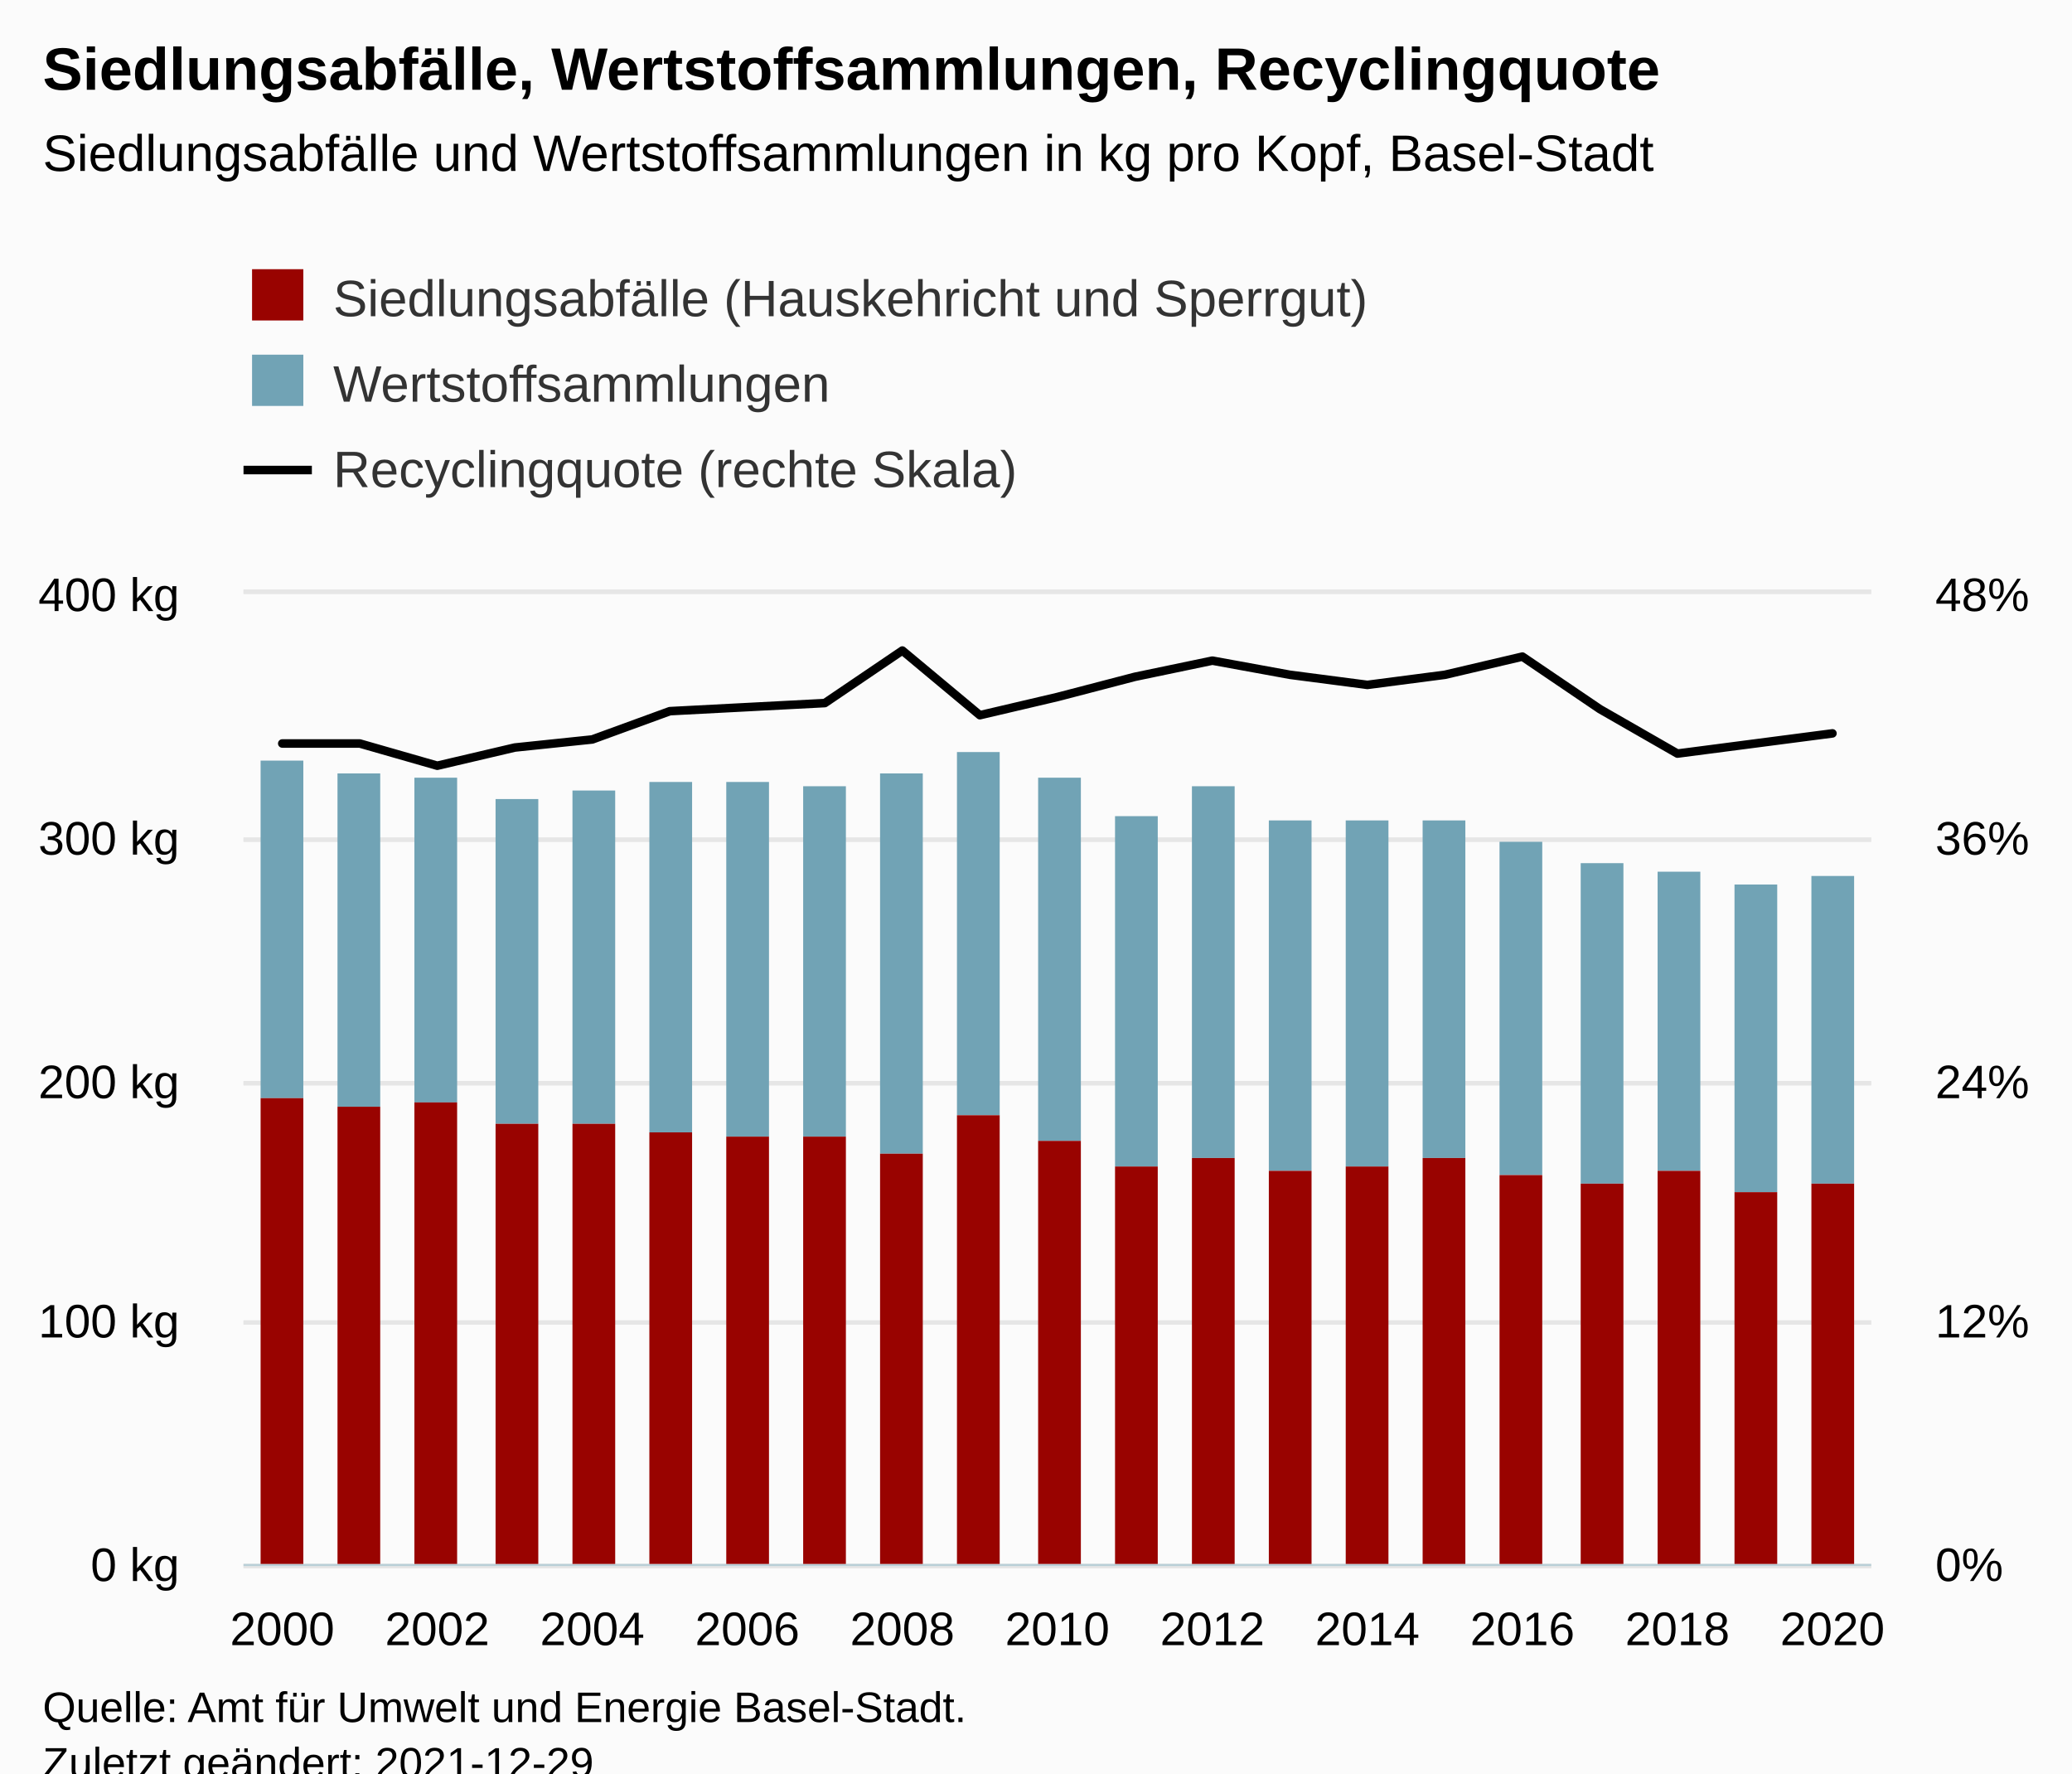
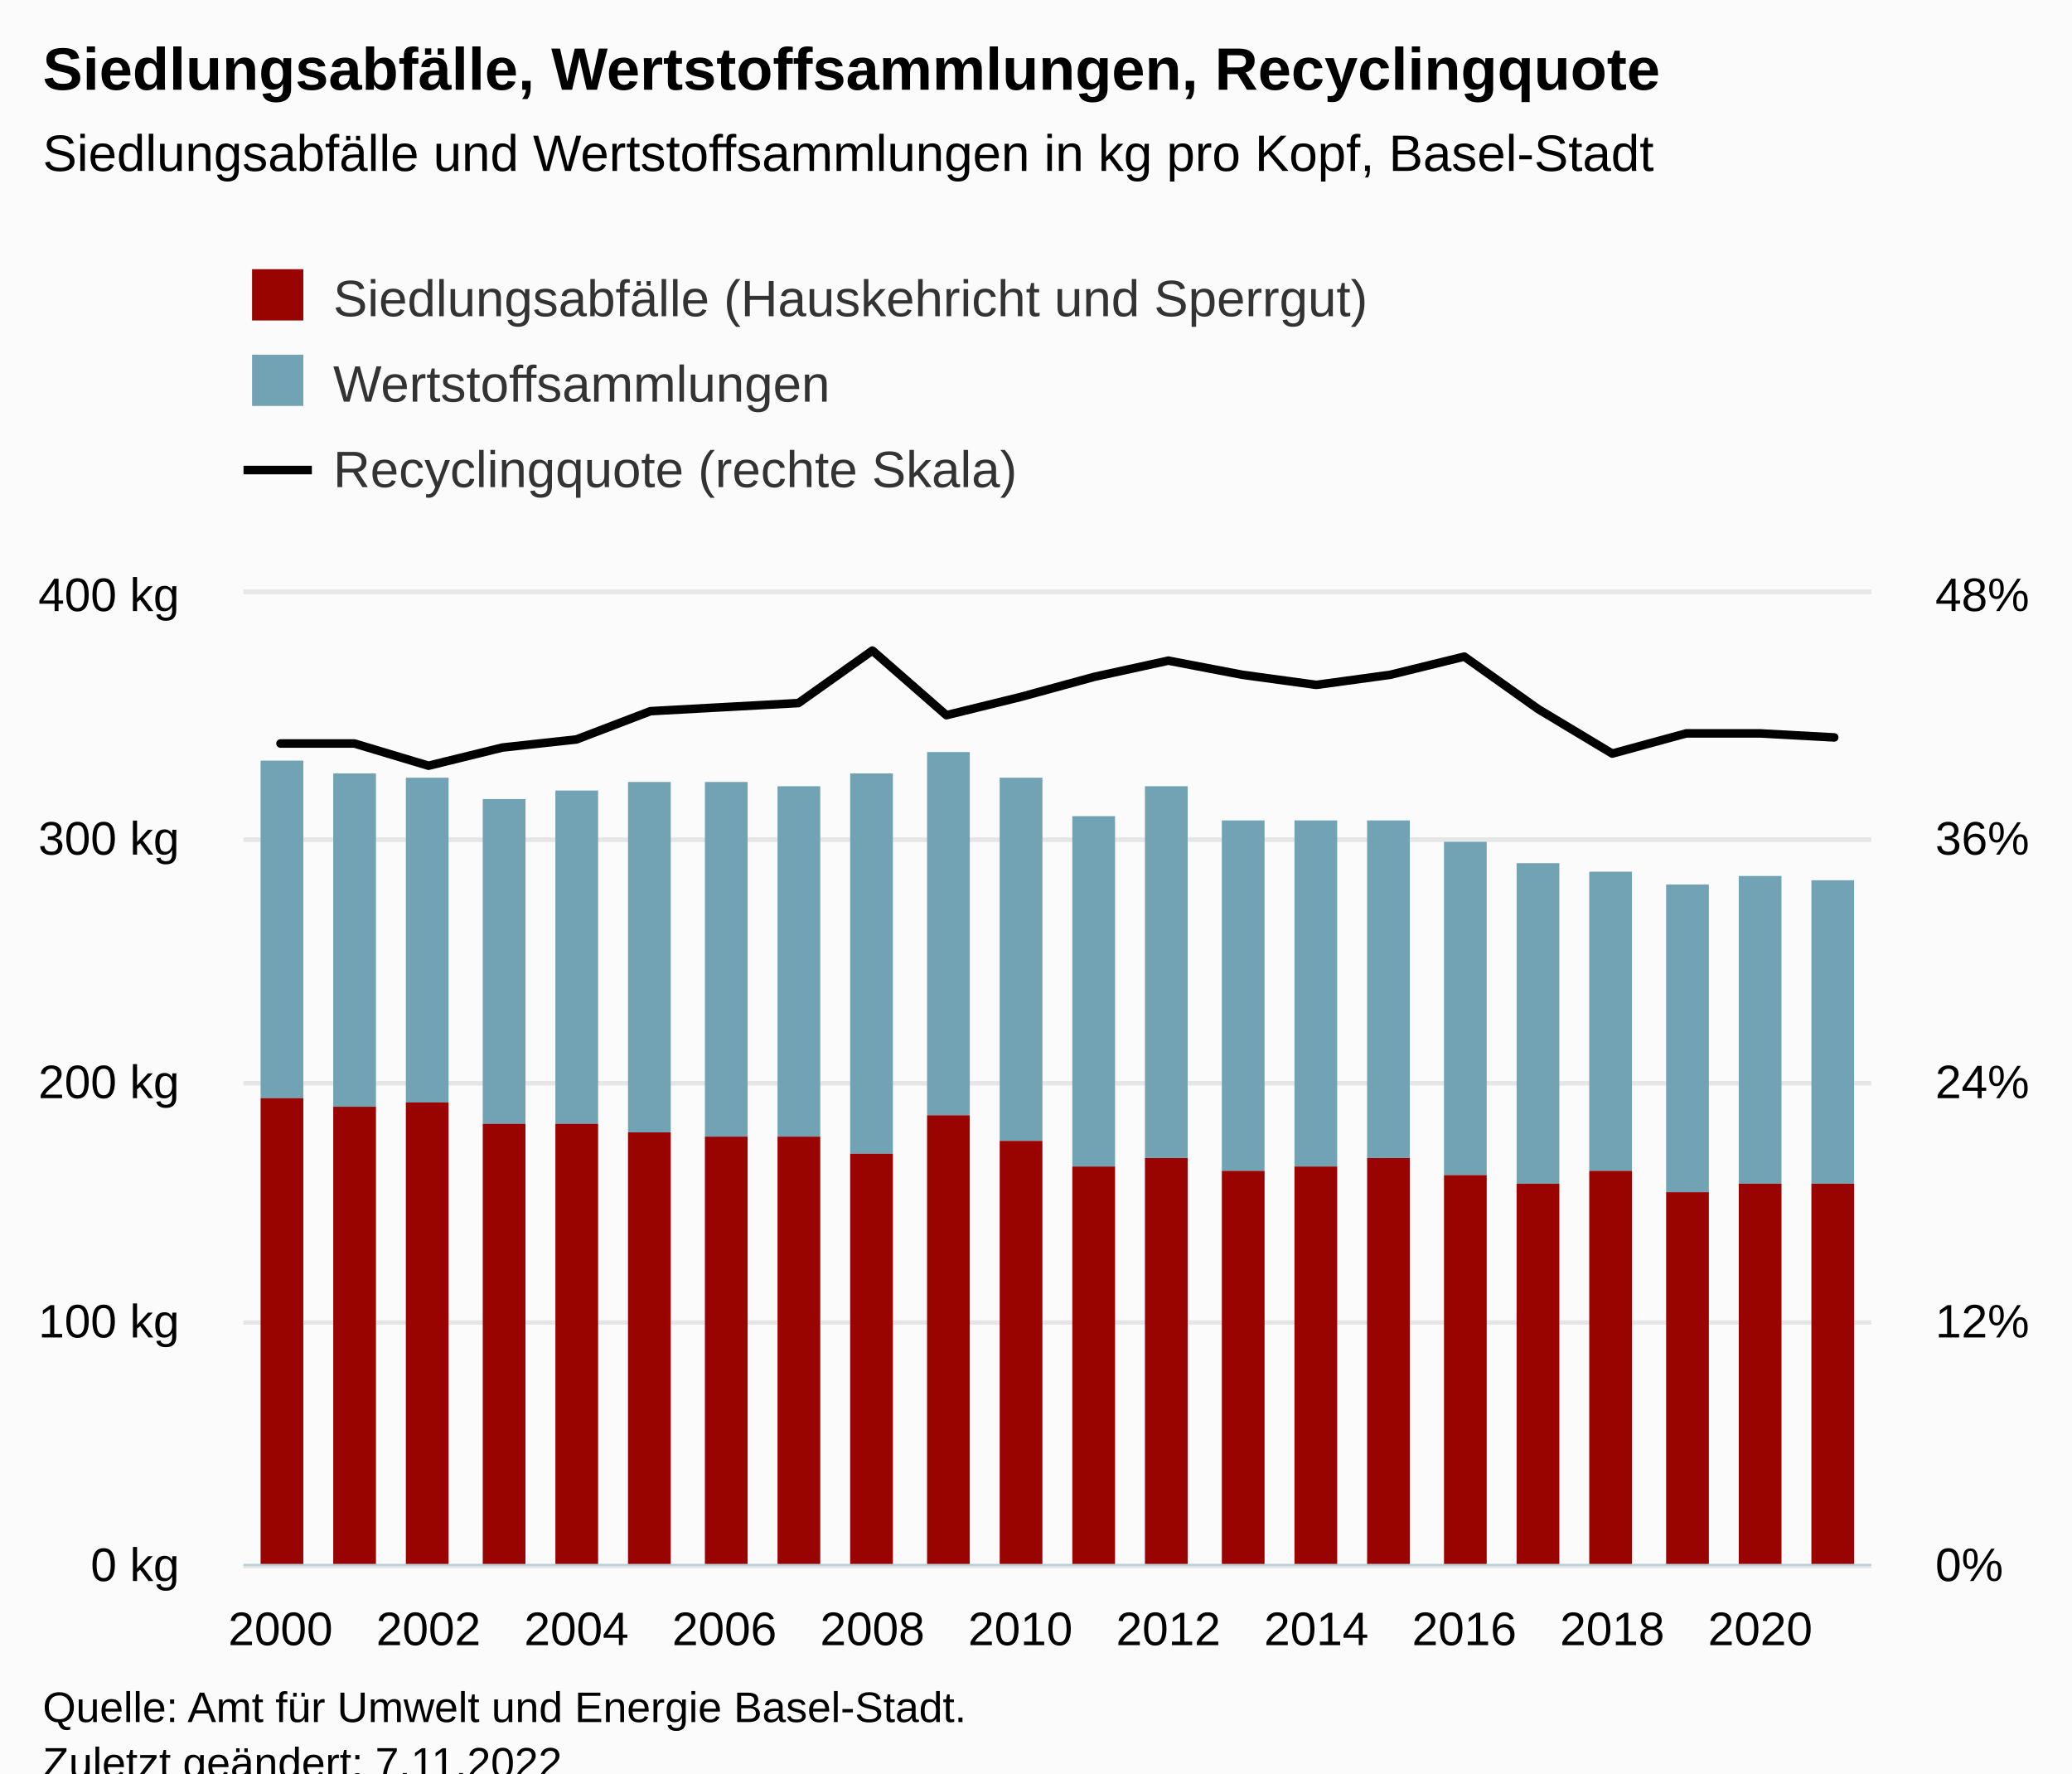
<svg xmlns="http://www.w3.org/2000/svg" version="1.1" class="highcharts-root" style="font-family:Arial;font-size:12px;" viewBox="0 0 485 415">
  <defs>
-     <clipPath id="highcharts-htwa4d3-72-">
+     <clipPath id="highcharts-6618g84-75-">
      <rect x="0" y="0" width="381" height="227" fill="none" />
    </clipPath>
-     <clipPath id="highcharts-htwa4d3-94-">
+     <clipPath id="highcharts-6618g84-98-">
      <rect x="0" y="0" width="381" height="227" fill="none" />
    </clipPath>
-     <clipPath id="highcharts-htwa4d3-137-">
+     <clipPath id="highcharts-6618g84-143-">
      <rect x="0" y="0" width="381" height="227" fill="none" />
    </clipPath>
-     <clipPath id="highcharts-htwa4d3-138-">
+     <clipPath id="highcharts-6618g84-144-">
      <rect x="57" y="139" width="381" height="227" fill="none" />
    </clipPath>
  </defs>
  <rect fill="#fbfbfb" class="highcharts-background" x="0" y="0" width="485" height="428" rx="0" ry="0" />
  <rect fill="none" class="highcharts-plot-background" x="57" y="139" width="381" height="227" />
  <g class="highcharts-pane-group" data-z-index="0" />
  <g class="highcharts-grid highcharts-xaxis-grid" data-z-index="1">
    <path fill="none" data-z-index="1" class="highcharts-grid-line" d="M 65.5 139 L 65.5 366" opacity="1" />
-     <path fill="none" data-z-index="1" class="highcharts-grid-line" d="M 101.5 139 L 101.5 366" opacity="1" />
-     <path fill="none" data-z-index="1" class="highcharts-grid-line" d="M 138.5 139 L 138.5 366" opacity="1" />
-     <path fill="none" data-z-index="1" class="highcharts-grid-line" d="M 174.5 139 L 174.5 366" opacity="1" />
-     <path fill="none" data-z-index="1" class="highcharts-grid-line" d="M 210.5 139 L 210.5 366" opacity="1" />
-     <path fill="none" data-z-index="1" class="highcharts-grid-line" d="M 247.5 139 L 247.5 366" opacity="1" />
-     <path fill="none" data-z-index="1" class="highcharts-grid-line" d="M 283.5 139 L 283.5 366" opacity="1" />
-     <path fill="none" data-z-index="1" class="highcharts-grid-line" d="M 319.5 139 L 319.5 366" opacity="1" />
-     <path fill="none" data-z-index="1" class="highcharts-grid-line" d="M 355.5 139 L 355.5 366" opacity="1" />
-     <path fill="none" data-z-index="1" class="highcharts-grid-line" d="M 392.5 139 L 392.5 366" opacity="1" />
-     <path fill="none" data-z-index="1" class="highcharts-grid-line" d="M 428.5 139 L 428.5 366" opacity="1" />
+     <path fill="none" data-z-index="1" class="highcharts-grid-line" d="M 99.5 139 L 99.5 366" opacity="1" />
+     <path fill="none" data-z-index="1" class="highcharts-grid-line" d="M 134.5 139 L 134.5 366" opacity="1" />
+     <path fill="none" data-z-index="1" class="highcharts-grid-line" d="M 169.5 139 L 169.5 366" opacity="1" />
+     <path fill="none" data-z-index="1" class="highcharts-grid-line" d="M 203.5 139 L 203.5 366" opacity="1" />
+     <path fill="none" data-z-index="1" class="highcharts-grid-line" d="M 238.5 139 L 238.5 366" opacity="1" />
+     <path fill="none" data-z-index="1" class="highcharts-grid-line" d="M 272.5 139 L 272.5 366" opacity="1" />
+     <path fill="none" data-z-index="1" class="highcharts-grid-line" d="M 307.5 139 L 307.5 366" opacity="1" />
+     <path fill="none" data-z-index="1" class="highcharts-grid-line" d="M 342.5 139 L 342.5 366" opacity="1" />
+     <path fill="none" data-z-index="1" class="highcharts-grid-line" d="M 376.5 139 L 376.5 366" opacity="1" />
+     <path fill="none" data-z-index="1" class="highcharts-grid-line" d="M 411.5 139 L 411.5 366" opacity="1" />
  </g>
  <g class="highcharts-grid highcharts-yaxis-grid" data-z-index="1">
    <path fill="none" stroke="#e6e6e6" stroke-width="1" data-z-index="1" class="highcharts-grid-line" d="M 57 366.5 L 438 366.5" opacity="1" />
    <path fill="none" stroke="#e6e6e6" stroke-width="1" data-z-index="1" class="highcharts-grid-line" d="M 57 309.5 L 438 309.5" opacity="1" />
    <path fill="none" stroke="#e6e6e6" stroke-width="1" data-z-index="1" class="highcharts-grid-line" d="M 57 253.5 L 438 253.5" opacity="1" />
    <path fill="none" stroke="#e6e6e6" stroke-width="1" data-z-index="1" class="highcharts-grid-line" d="M 57 196.5 L 438 196.5" opacity="1" />
    <path fill="none" stroke="#e6e6e6" stroke-width="1" data-z-index="1" class="highcharts-grid-line" d="M 57 138.5 L 438 138.5" opacity="1" />
  </g>
  <g class="highcharts-grid highcharts-yaxis-grid" data-z-index="1">
    <path fill="none" stroke="#e6e6e6" stroke-width="1" data-z-index="1" class="highcharts-grid-line" d="M 57 366.5 L 438 366.5" opacity="1" />
    <path fill="none" stroke="#e6e6e6" stroke-width="1" data-z-index="1" class="highcharts-grid-line" d="M 57 309.5 L 438 309.5" opacity="1" />
    <path fill="none" stroke="#e6e6e6" stroke-width="1" data-z-index="1" class="highcharts-grid-line" d="M 57 253.5 L 438 253.5" opacity="1" />
    <path fill="none" stroke="#e6e6e6" stroke-width="1" data-z-index="1" class="highcharts-grid-line" d="M 57 196.5 L 438 196.5" opacity="1" />
    <path fill="none" stroke="#e6e6e6" stroke-width="1" data-z-index="1" class="highcharts-grid-line" d="M 57 138.5 L 438 138.5" opacity="1" />
  </g>
  <rect fill="none" class="highcharts-plot-border" data-z-index="1" x="57" y="139" width="381" height="227" />
  <g class="highcharts-axis highcharts-xaxis" data-z-index="2">
    <path fill="none" class="highcharts-axis-line" stroke="#B9CFD7" stroke-width="0.5" data-z-index="7" d="M 57 366.25 L 438 366.25" />
  </g>
  <g class="highcharts-axis highcharts-yaxis" data-z-index="2">
    <path fill="none" class="highcharts-axis-line" data-z-index="7" d="M 57 139 L 57 366" />
  </g>
  <g class="highcharts-axis highcharts-yaxis" data-z-index="2">
    <path fill="none" class="highcharts-axis-line" data-z-index="7" d="M 438 139 L 438 366" />
  </g>
  <g class="highcharts-series-group" data-z-index="3">
-     <g class="highcharts-series highcharts-series-0 highcharts-column-series" data-z-index="0.1" opacity="1" transform="translate(57,139) scale(1 1)" clip-path="url(#highcharts-htwa4d3-94-)">
+     <g class="highcharts-series highcharts-series-0 highcharts-column-series" data-z-index="0.1" opacity="1" transform="translate(57,139) scale(1 1)" clip-path="url(#highcharts-6618g84-98-)">
      <rect x="4" y="39" width="10" height="79" fill="#71A3B5" opacity="1" class="highcharts-point" />
-       <rect x="22" y="42" width="10" height="78" fill="#71A3B5" opacity="1" class="highcharts-point" />
-       <rect x="40" y="43" width="10" height="76" fill="#71A3B5" opacity="1" class="highcharts-point" />
-       <rect x="59" y="48" width="10" height="76" fill="#71A3B5" opacity="1" class="highcharts-point" />
-       <rect x="77" y="46" width="10" height="78" fill="#71A3B5" opacity="1" class="highcharts-point" />
-       <rect x="95" y="44" width="10" height="82" fill="#71A3B5" opacity="1" class="highcharts-point" />
-       <rect x="113" y="44" width="10" height="83" fill="#71A3B5" opacity="1" class="highcharts-point" />
-       <rect x="131" y="45" width="10" height="82" fill="#71A3B5" opacity="1" class="highcharts-point" />
-       <rect x="149" y="42" width="10" height="89" fill="#71A3B5" opacity="1" class="highcharts-point" />
-       <rect x="167" y="37" width="10" height="85" fill="#71A3B5" opacity="1" class="highcharts-point" />
-       <rect x="186" y="43" width="10" height="85" fill="#71A3B5" opacity="1" class="highcharts-point" />
-       <rect x="204" y="52" width="10" height="82" fill="#71A3B5" opacity="1" class="highcharts-point" />
-       <rect x="222" y="45" width="10" height="87" fill="#71A3B5" opacity="1" class="highcharts-point" />
-       <rect x="240" y="53" width="10" height="82" fill="#71A3B5" opacity="1" class="highcharts-point" />
-       <rect x="258" y="53" width="10" height="81" fill="#71A3B5" opacity="1" class="highcharts-point" />
-       <rect x="276" y="53" width="10" height="79" fill="#71A3B5" opacity="1" class="highcharts-point" />
-       <rect x="294" y="58" width="10" height="78" fill="#71A3B5" opacity="1" class="highcharts-point" />
-       <rect x="313" y="63" width="10" height="75" fill="#71A3B5" opacity="1" class="highcharts-point" />
-       <rect x="331" y="65" width="10" height="70" fill="#71A3B5" opacity="1" class="highcharts-point" />
-       <rect x="349" y="68" width="10" height="72" fill="#71A3B5" opacity="1" class="highcharts-point" />
-       <rect x="367" y="66" width="10" height="72" fill="#71A3B5" opacity="1" class="highcharts-point" />
+       <rect x="21" y="42" width="10" height="78" fill="#71A3B5" opacity="1" class="highcharts-point" />
+       <rect x="38" y="43" width="10" height="76" fill="#71A3B5" opacity="1" class="highcharts-point" />
+       <rect x="56" y="48" width="10" height="76" fill="#71A3B5" opacity="1" class="highcharts-point" />
+       <rect x="73" y="46" width="10" height="78" fill="#71A3B5" opacity="1" class="highcharts-point" />
+       <rect x="90" y="44" width="10" height="82" fill="#71A3B5" opacity="1" class="highcharts-point" />
+       <rect x="108" y="44" width="10" height="83" fill="#71A3B5" opacity="1" class="highcharts-point" />
+       <rect x="125" y="45" width="10" height="82" fill="#71A3B5" opacity="1" class="highcharts-point" />
+       <rect x="142" y="42" width="10" height="89" fill="#71A3B5" opacity="1" class="highcharts-point" />
+       <rect x="160" y="37" width="10" height="85" fill="#71A3B5" opacity="1" class="highcharts-point" />
+       <rect x="177" y="43" width="10" height="85" fill="#71A3B5" opacity="1" class="highcharts-point" />
+       <rect x="194" y="52" width="10" height="82" fill="#71A3B5" opacity="1" class="highcharts-point" />
+       <rect x="211" y="45" width="10" height="87" fill="#71A3B5" opacity="1" class="highcharts-point" />
+       <rect x="229" y="53" width="10" height="82" fill="#71A3B5" opacity="1" class="highcharts-point" />
+       <rect x="246" y="53" width="10" height="81" fill="#71A3B5" opacity="1" class="highcharts-point" />
+       <rect x="263" y="53" width="10" height="79" fill="#71A3B5" opacity="1" class="highcharts-point" />
+       <rect x="281" y="58" width="10" height="78" fill="#71A3B5" opacity="1" class="highcharts-point" />
+       <rect x="298" y="63" width="10" height="75" fill="#71A3B5" opacity="1" class="highcharts-point" />
+       <rect x="315" y="65" width="10" height="70" fill="#71A3B5" opacity="1" class="highcharts-point" />
+       <rect x="333" y="68" width="10" height="72" fill="#71A3B5" opacity="1" class="highcharts-point" />
+       <rect x="350" y="66" width="10" height="72" fill="#71A3B5" opacity="1" class="highcharts-point" />
+       <rect x="367" y="67" width="10" height="71" fill="#71A3B5" opacity="1" class="highcharts-point" />
    </g>
    <g class="highcharts-markers highcharts-series-0 highcharts-column-series" data-z-index="0.1" opacity="1" transform="translate(57,139) scale(1 1)" clip-path="none" />
-     <g class="highcharts-series highcharts-series-1 highcharts-column-series" data-z-index="0.1" opacity="1" transform="translate(57,139) scale(1 1)" clip-path="url(#highcharts-htwa4d3-94-)">
+     <g class="highcharts-series highcharts-series-1 highcharts-column-series" data-z-index="0.1" opacity="1" transform="translate(57,139) scale(1 1)" clip-path="url(#highcharts-6618g84-98-)">
      <rect x="4" y="118" width="10" height="110" fill="#990300" opacity="1" class="highcharts-point" />
-       <rect x="22" y="120" width="10" height="108" fill="#990300" opacity="1" class="highcharts-point" />
-       <rect x="40" y="119" width="10" height="109" fill="#990300" opacity="1" class="highcharts-point" />
-       <rect x="59" y="124" width="10" height="104" fill="#990300" opacity="1" class="highcharts-point" />
-       <rect x="77" y="124" width="10" height="104" fill="#990300" opacity="1" class="highcharts-point" />
-       <rect x="95" y="126" width="10" height="102" fill="#990300" opacity="1" class="highcharts-point" />
-       <rect x="113" y="127" width="10" height="101" fill="#990300" opacity="1" class="highcharts-point" />
-       <rect x="131" y="127" width="10" height="101" fill="#990300" opacity="1" class="highcharts-point" />
-       <rect x="149" y="131" width="10" height="97" fill="#990300" opacity="1" class="highcharts-point" />
-       <rect x="167" y="122" width="10" height="106" fill="#990300" opacity="1" class="highcharts-point" />
-       <rect x="186" y="128" width="10" height="100" fill="#990300" opacity="1" class="highcharts-point" />
-       <rect x="204" y="134" width="10" height="94" fill="#990300" opacity="1" class="highcharts-point" />
-       <rect x="222" y="132" width="10" height="96" fill="#990300" opacity="1" class="highcharts-point" />
-       <rect x="240" y="135" width="10" height="93" fill="#990300" opacity="1" class="highcharts-point" />
-       <rect x="258" y="134" width="10" height="94" fill="#990300" opacity="1" class="highcharts-point" />
-       <rect x="276" y="132" width="10" height="96" fill="#990300" opacity="1" class="highcharts-point" />
-       <rect x="294" y="136" width="10" height="92" fill="#990300" opacity="1" class="highcharts-point" />
-       <rect x="313" y="138" width="10" height="90" fill="#990300" opacity="1" class="highcharts-point" />
-       <rect x="331" y="135" width="10" height="93" fill="#990300" opacity="1" class="highcharts-point" />
-       <rect x="349" y="140" width="10" height="88" fill="#990300" opacity="1" class="highcharts-point" />
+       <rect x="21" y="120" width="10" height="108" fill="#990300" opacity="1" class="highcharts-point" />
+       <rect x="38" y="119" width="10" height="109" fill="#990300" opacity="1" class="highcharts-point" />
+       <rect x="56" y="124" width="10" height="104" fill="#990300" opacity="1" class="highcharts-point" />
+       <rect x="73" y="124" width="10" height="104" fill="#990300" opacity="1" class="highcharts-point" />
+       <rect x="90" y="126" width="10" height="102" fill="#990300" opacity="1" class="highcharts-point" />
+       <rect x="108" y="127" width="10" height="101" fill="#990300" opacity="1" class="highcharts-point" />
+       <rect x="125" y="127" width="10" height="101" fill="#990300" opacity="1" class="highcharts-point" />
+       <rect x="142" y="131" width="10" height="97" fill="#990300" opacity="1" class="highcharts-point" />
+       <rect x="160" y="122" width="10" height="106" fill="#990300" opacity="1" class="highcharts-point" />
+       <rect x="177" y="128" width="10" height="100" fill="#990300" opacity="1" class="highcharts-point" />
+       <rect x="194" y="134" width="10" height="94" fill="#990300" opacity="1" class="highcharts-point" />
+       <rect x="211" y="132" width="10" height="96" fill="#990300" opacity="1" class="highcharts-point" />
+       <rect x="229" y="135" width="10" height="93" fill="#990300" opacity="1" class="highcharts-point" />
+       <rect x="246" y="134" width="10" height="94" fill="#990300" opacity="1" class="highcharts-point" />
+       <rect x="263" y="132" width="10" height="96" fill="#990300" opacity="1" class="highcharts-point" />
+       <rect x="281" y="136" width="10" height="92" fill="#990300" opacity="1" class="highcharts-point" />
+       <rect x="298" y="138" width="10" height="90" fill="#990300" opacity="1" class="highcharts-point" />
+       <rect x="315" y="135" width="10" height="93" fill="#990300" opacity="1" class="highcharts-point" />
+       <rect x="333" y="140" width="10" height="88" fill="#990300" opacity="1" class="highcharts-point" />
+       <rect x="350" y="138" width="10" height="90" fill="#990300" opacity="1" class="highcharts-point" />
      <rect x="367" y="138" width="10" height="90" fill="#990300" opacity="1" class="highcharts-point" />
    </g>
    <g class="highcharts-markers highcharts-series-1 highcharts-column-series" data-z-index="0.1" opacity="1" transform="translate(57,139) scale(1 1)" clip-path="none" />
-     <g class="highcharts-series highcharts-series-2 highcharts-line-series" data-z-index="0.1" opacity="1" transform="translate(57,139) scale(1 1)" clip-path="url(#highcharts-htwa4d3-137-)">
-       <path fill="none" d="M 9.071 34.996 L 27.214 34.996 L 45.357 40.198 L 63.5 35.942 L 81.643 34.05 L 99.786 27.429 L 117.929 26.483 L 136.071 25.537 L 154.214 13.242 L 172.357 28.375 L 190.5 24.119 L 208.643 19.39 L 226.786 15.606 L 244.929 18.917 L 263.071 21.281 L 281.214 18.917 L 299.357 14.66 L 317.5 26.956 L 335.643 37.36 L 353.786 34.996 L 371.929 32.631" class="highcharts-graph" data-z-index="1" stroke="#000000" stroke-width="2" stroke-linejoin="round" stroke-linecap="round" />
+     <g class="highcharts-series highcharts-series-2 highcharts-line-series" data-z-index="0.1" opacity="1" transform="translate(57,139) scale(1 1)" clip-path="url(#highcharts-6618g84-143-)">
+       <path fill="none" d="M 8.659 34.996 L 25.977 34.996 L 43.295 40.198 L 60.614 35.942 L 77.932 34.05 L 95.25 27.429 L 112.568 26.483 L 129.886 25.537 L 147.205 13.242 L 164.523 28.375 L 181.841 24.119 L 199.159 19.39 L 216.477 15.606 L 233.795 18.917 L 251.114 21.281 L 268.432 18.917 L 285.75 14.66 L 303.068 26.956 L 320.386 37.36 L 337.705 32.631 L 355.023 32.631 L 372.341 33.577" class="highcharts-graph" data-z-index="1" stroke="#000000" stroke-width="2" stroke-linejoin="round" stroke-linecap="round" />
    </g>
    <g class="highcharts-markers highcharts-series-2 highcharts-line-series" data-z-index="0.1" opacity="1" transform="translate(57,139) scale(1 1)" clip-path="none" />
  </g>
  <text x="10" text-anchor="start" class="highcharts-title" data-z-index="4" style="color:#000000;font-size:14px;font-weight:bold;fill:#000000;" y="21">
    <tspan>Siedlungsabfälle, Wertstoffsammlungen, Recyclingquote</tspan>
  </text>
  <text x="10" text-anchor="start" class="highcharts-subtitle" data-z-index="4" style="color:#000000;font-size:12px;font-weight:normal;fill:#000000;" y="40">
    <tspan>Siedlungsabfälle und Wertstoffsammlungen in kg pro Kopf, Basel-Stadt</tspan>
  </text>
  <text x="10" text-anchor="start" class="highcharts-caption" data-z-index="4" style="color:#666666;fill:#666666;" y="400" />
  <g class="highcharts-legend" data-z-index="7" transform="translate(49,56)">
    <rect fill="none" class="highcharts-legend-box" rx="0" ry="0" x="0" y="0" width="496" height="71" visibility="visible" />
    <g data-z-index="1">
      <g>
        <g class="highcharts-legend-item highcharts-column-series highcharts-color-undefined highcharts-series-1" data-z-index="1" transform="translate(8,3)">
          <text x="21" style="color:#333333;cursor:pointer;font-size:12px;font-weight:normal;fill:#333333;" text-anchor="start" data-z-index="2" y="15">
            <tspan>Siedlungsabfälle (Hauskehricht und Sperrgut)</tspan>
          </text>
          <rect x="2" y="4" width="12" height="12" fill="#990300" class="highcharts-point" data-z-index="3" />
        </g>
        <g class="highcharts-legend-item highcharts-column-series highcharts-color-undefined highcharts-series-0" data-z-index="1" transform="translate(8,23)">
          <text x="21" y="15" style="color:#333333;cursor:pointer;font-size:12px;font-weight:normal;fill:#333333;" text-anchor="start" data-z-index="2">
            <tspan>Wertstoffsammlungen</tspan>
          </text>
          <rect x="2" y="4" width="12" height="12" fill="#71A3B5" class="highcharts-point" data-z-index="3" />
        </g>
        <g class="highcharts-legend-item highcharts-line-series highcharts-color-undefined highcharts-series-2" data-z-index="1" transform="translate(8,43)">
          <path fill="none" d="M 0 11 L 16 11" class="highcharts-graph" stroke="#000000" stroke-width="2" />
          <text x="21" y="15" style="color:#333333;cursor:pointer;font-size:12px;font-weight:normal;fill:#333333;" text-anchor="start" data-z-index="2">
            <tspan>Recyclingquote (rechte Skala)</tspan>
          </text>
        </g>
      </g>
    </g>
  </g>
  <g class="highcharts-axis-labels highcharts-xaxis-labels" data-z-index="7">
-     <text x="66.071" style="color:#000000;cursor:default;font-size:11px;fill:#000000;" text-anchor="middle" transform="translate(0,0)" y="385" opacity="1">2000</text>
-     <text x="102.357" style="color:#000000;cursor:default;font-size:11px;fill:#000000;" text-anchor="middle" transform="translate(0,0)" y="385" opacity="1">2002</text>
-     <text x="138.643" style="color:#000000;cursor:default;font-size:11px;fill:#000000;" text-anchor="middle" transform="translate(0,0)" y="385" opacity="1">2004</text>
-     <text x="174.929" style="color:#000000;cursor:default;font-size:11px;fill:#000000;" text-anchor="middle" transform="translate(0,0)" y="385" opacity="1">2006</text>
-     <text x="211.214" style="color:#000000;cursor:default;font-size:11px;fill:#000000;" text-anchor="middle" transform="translate(0,0)" y="385" opacity="1">2008</text>
-     <text x="247.5" style="color:#000000;cursor:default;font-size:11px;fill:#000000;" text-anchor="middle" transform="translate(0,0)" y="385" opacity="1">2010</text>
-     <text x="283.786" style="color:#000000;cursor:default;font-size:11px;fill:#000000;" text-anchor="middle" transform="translate(0,0)" y="385" opacity="1">2012</text>
-     <text x="320.071" style="color:#000000;cursor:default;font-size:11px;fill:#000000;" text-anchor="middle" transform="translate(0,0)" y="385" opacity="1">2014</text>
-     <text x="356.357" style="color:#000000;cursor:default;font-size:11px;fill:#000000;" text-anchor="middle" transform="translate(0,0)" y="385" opacity="1">2016</text>
-     <text x="392.643" style="color:#000000;cursor:default;font-size:11px;fill:#000000;" text-anchor="middle" transform="translate(0,0)" y="385" opacity="1">2018</text>
-     <text x="428.929" style="color:#000000;cursor:default;font-size:11px;fill:#000000;" text-anchor="middle" transform="translate(0,0)" y="385" opacity="1">2020</text>
+     <text x="65.659" style="color:#000000;cursor:default;font-size:11px;fill:#000000;" text-anchor="middle" transform="translate(0,0)" y="385" opacity="1">2000</text>
+     <text x="100.295" style="color:#000000;cursor:default;font-size:11px;fill:#000000;" text-anchor="middle" transform="translate(0,0)" y="385" opacity="1">2002</text>
+     <text x="134.932" style="color:#000000;cursor:default;font-size:11px;fill:#000000;" text-anchor="middle" transform="translate(0,0)" y="385" opacity="1">2004</text>
+     <text x="169.568" style="color:#000000;cursor:default;font-size:11px;fill:#000000;" text-anchor="middle" transform="translate(0,0)" y="385" opacity="1">2006</text>
+     <text x="204.205" style="color:#000000;cursor:default;font-size:11px;fill:#000000;" text-anchor="middle" transform="translate(0,0)" y="385" opacity="1">2008</text>
+     <text x="238.841" style="color:#000000;cursor:default;font-size:11px;fill:#000000;" text-anchor="middle" transform="translate(0,0)" y="385" opacity="1">2010</text>
+     <text x="273.477" style="color:#000000;cursor:default;font-size:11px;fill:#000000;" text-anchor="middle" transform="translate(0,0)" y="385" opacity="1">2012</text>
+     <text x="308.114" style="color:#000000;cursor:default;font-size:11px;fill:#000000;" text-anchor="middle" transform="translate(0,0)" y="385" opacity="1">2014</text>
+     <text x="342.75" style="color:#000000;cursor:default;font-size:11px;fill:#000000;" text-anchor="middle" transform="translate(0,0)" y="385" opacity="1">2016</text>
+     <text x="377.386" style="color:#000000;cursor:default;font-size:11px;fill:#000000;" text-anchor="middle" transform="translate(0,0)" y="385" opacity="1">2018</text>
+     <text x="412.023" style="color:#000000;cursor:default;font-size:11px;fill:#000000;" text-anchor="middle" transform="translate(0,0)" y="385" opacity="1">2020</text>
  </g>
  <g class="highcharts-axis-labels highcharts-yaxis-labels" data-z-index="7">
    <text x="42" style="color:#000000;cursor:default;font-size:11px;fill:#000000;" text-anchor="end" transform="translate(0,0)" y="370" opacity="1">
      <tspan>0 kg</tspan>
    </text>
    <text x="42" style="color:#000000;cursor:default;font-size:11px;fill:#000000;" text-anchor="end" transform="translate(0,0)" y="313" opacity="1">
      <tspan>100 kg</tspan>
    </text>
    <text x="42" style="color:#000000;cursor:default;font-size:11px;fill:#000000;" text-anchor="end" transform="translate(0,0)" y="257" opacity="1">
      <tspan>200 kg</tspan>
    </text>
    <text x="42" style="color:#000000;cursor:default;font-size:11px;fill:#000000;" text-anchor="end" transform="translate(0,0)" y="200" opacity="1">
      <tspan>300 kg</tspan>
    </text>
    <text x="42" style="color:#000000;cursor:default;font-size:11px;fill:#000000;" text-anchor="end" transform="translate(0,0)" y="143" opacity="1">
      <tspan>400 kg</tspan>
    </text>
  </g>
  <g class="highcharts-axis-labels highcharts-yaxis-labels" data-z-index="7">
    <text x="453" style="color:#000000;cursor:default;font-size:11px;fill:#000000;" text-anchor="start" transform="translate(0,0)" y="370" opacity="1">0%</text>
    <text x="453" style="color:#000000;cursor:default;font-size:11px;fill:#000000;" text-anchor="start" transform="translate(0,0)" y="313" opacity="1">12%</text>
    <text x="453" style="color:#000000;cursor:default;font-size:11px;fill:#000000;" text-anchor="start" transform="translate(0,0)" y="257" opacity="1">24%</text>
    <text x="453" style="color:#000000;cursor:default;font-size:11px;fill:#000000;" text-anchor="start" transform="translate(0,0)" y="200" opacity="1">36%</text>
    <text x="453" style="color:#000000;cursor:default;font-size:11px;fill:#000000;" text-anchor="start" transform="translate(0,0)" y="143" opacity="1">48%</text>
  </g>
  <text x="10" class="highcharts-credits" text-anchor="start" data-z-index="8" style="cursor:default;color:#000000;font-size:10px;fill:#000000;" y="403">
    <tspan>Quelle: Amt für Umwelt und Energie Basel-Stadt.</tspan>
-     <tspan x="10" dy="13">Zuletzt geändert: 2021-12-29</tspan>
+     <tspan x="10" dy="13">Zuletzt geändert: 7.11.2022</tspan>
  </text>
-   <g class="highcharts-control-points" data-z-index="99" clip-path="url(#highcharts-htwa4d3-138-)" />
+   <g class="highcharts-control-points" data-z-index="99" clip-path="url(#highcharts-6618g84-144-)" />
</svg>
